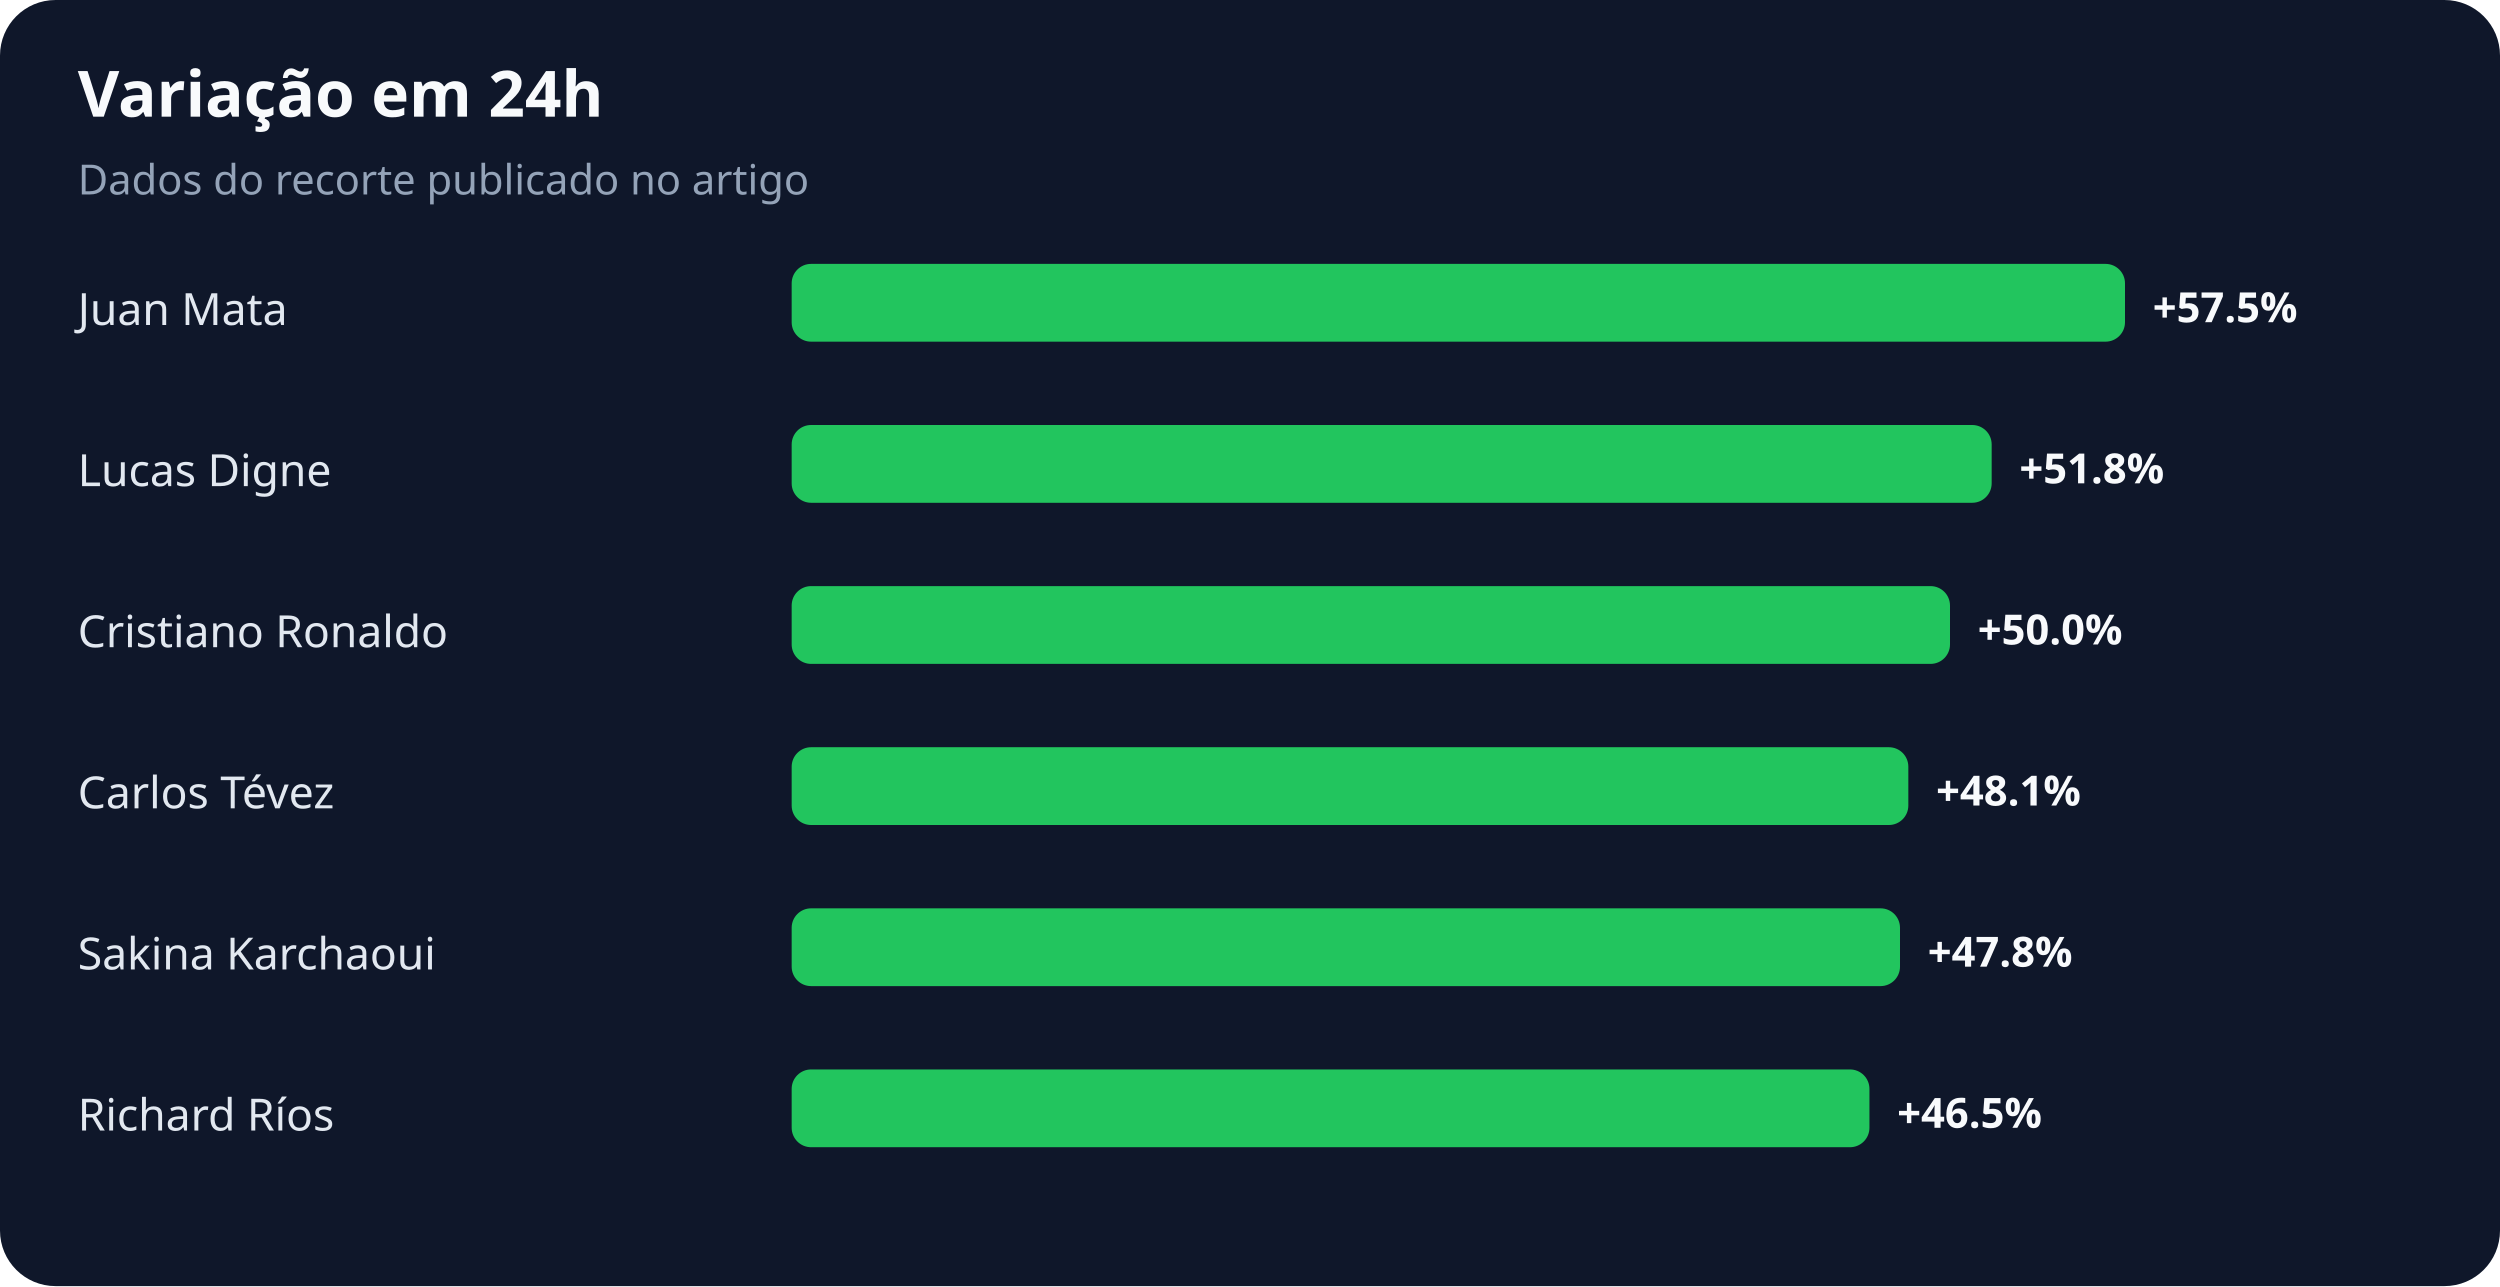
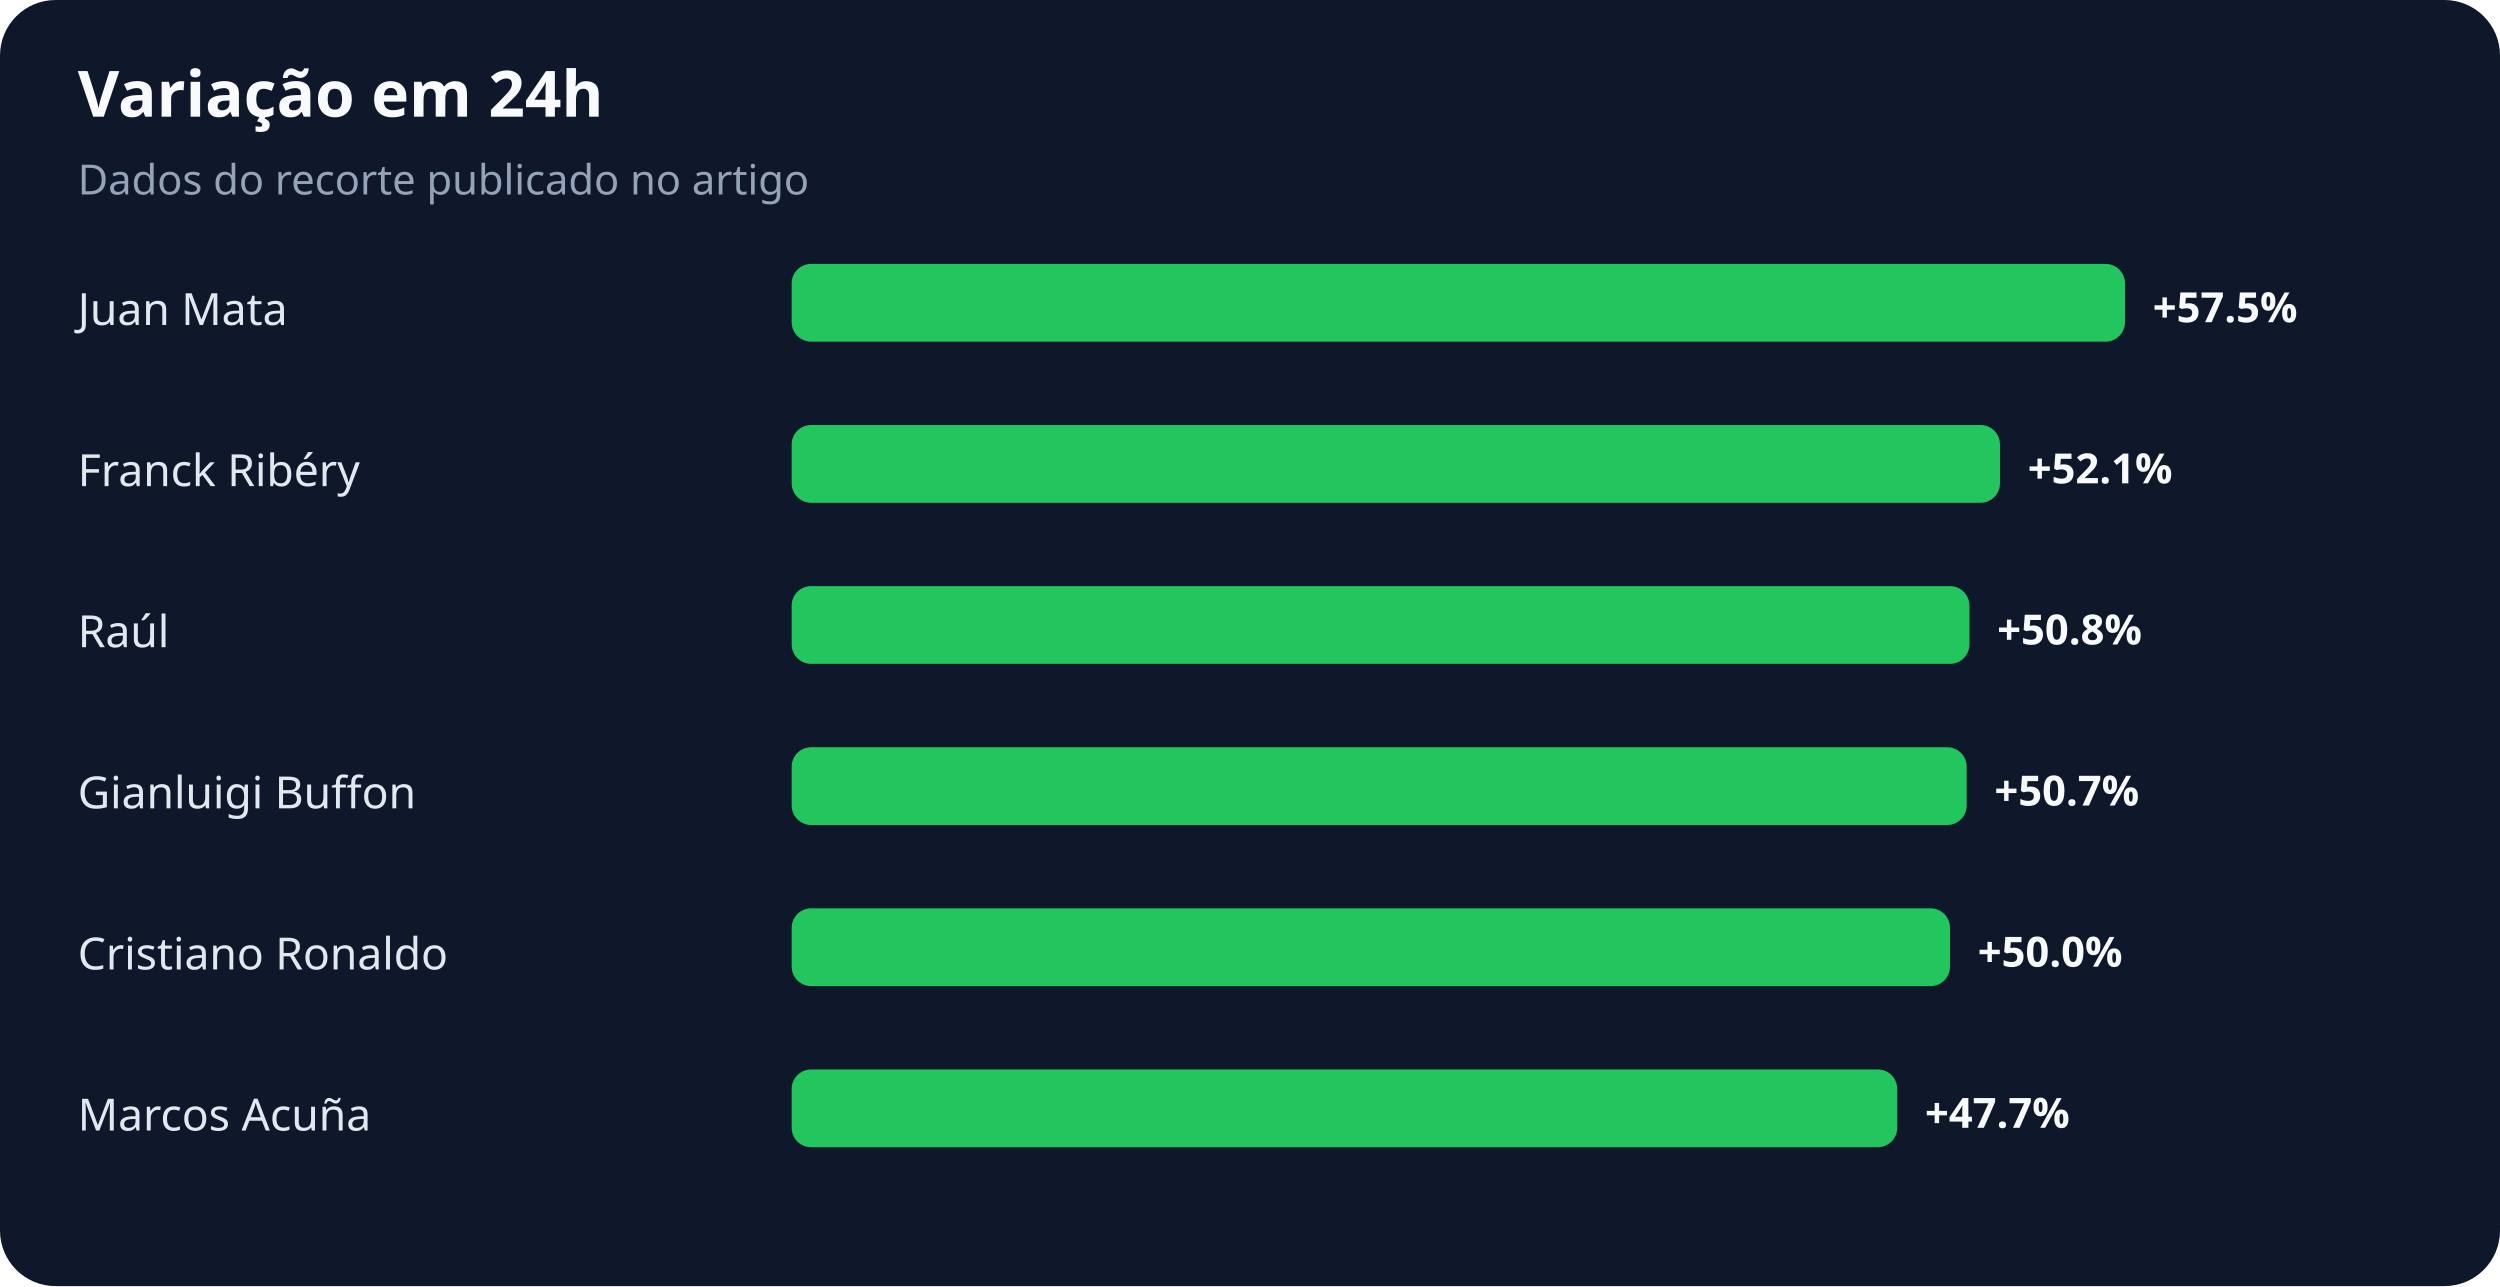
<svg xmlns="http://www.w3.org/2000/svg" width="900" height="463" viewBox="0 0 900 463" role="img" aria-labelledby="title desc">
  <rect width="100%" height="100%" rx="20" fill="#0f172a" />
  <text x="28" y="42" fill="#f8fafc" font-family="system-ui,sans-serif" font-size="23" font-weight="700">Variação em 24h</text>
  <text x="28" y="70" fill="#94a3b8" font-family="system-ui,sans-serif" font-size="15">Dados do recorte publicado no artigo</text>
  <text x="28" y="117" fill="#e2e8f0" font-family="system-ui,sans-serif" font-size="16">Juan Mata</text>
  <rect x="285" y="95" width="480" height="28" rx="7" fill="#22c55e" />
  <text x="775" y="116" fill="#f8fafc" font-family="system-ui,sans-serif" font-size="15" font-weight="700">+57.5%</text>
-   <text x="28" y="175" fill="#e2e8f0" font-family="system-ui,sans-serif" font-size="16">Lucas Digne</text>
-   <rect x="285" y="153" width="432" height="28" rx="7" fill="#22c55e" />
-   <text x="727" y="174" fill="#f8fafc" font-family="system-ui,sans-serif" font-size="15" font-weight="700">+51.8%</text>
-   <text x="28" y="233" fill="#e2e8f0" font-family="system-ui,sans-serif" font-size="16">Cristiano Ronaldo</text>
-   <rect x="285" y="211" width="417" height="28" rx="7" fill="#22c55e" />
-   <text x="712" y="232" fill="#f8fafc" font-family="system-ui,sans-serif" font-size="15" font-weight="700">+50.0%</text>
-   <text x="28" y="291" fill="#e2e8f0" font-family="system-ui,sans-serif" font-size="16">Carlos Tévez</text>
-   <rect x="285" y="269" width="402" height="28" rx="7" fill="#22c55e" />
-   <text x="697" y="290" fill="#f8fafc" font-family="system-ui,sans-serif" font-size="15" font-weight="700">+48.1%</text>
-   <text x="28" y="349" fill="#e2e8f0" font-family="system-ui,sans-serif" font-size="16">Sakina Karchaoui</text>
-   <rect x="285" y="327" width="399" height="28" rx="7" fill="#22c55e" />
-   <text x="694" y="348" fill="#f8fafc" font-family="system-ui,sans-serif" font-size="15" font-weight="700">+47.8%</text>
-   <text x="28" y="407" fill="#e2e8f0" font-family="system-ui,sans-serif" font-size="16">Richard Ríos</text>
-   <rect x="285" y="385" width="388" height="28" rx="7" fill="#22c55e" />
-   <text x="683" y="406" fill="#f8fafc" font-family="system-ui,sans-serif" font-size="15" font-weight="700">+46.5%</text>
+   <text x="28" y="175" fill="#e2e8f0" font-family="system-ui,sans-serif" font-size="16">Franck Ribéry</text>
+   <rect x="285" y="153" width="435" height="28" rx="7" fill="#22c55e" />
+   <text x="730" y="174" fill="#f8fafc" font-family="system-ui,sans-serif" font-size="15" font-weight="700">+52.1%</text>
+   <text x="28" y="233" fill="#e2e8f0" font-family="system-ui,sans-serif" font-size="16">Raúl</text>
+   <rect x="285" y="211" width="424" height="28" rx="7" fill="#22c55e" />
+   <text x="719" y="232" fill="#f8fafc" font-family="system-ui,sans-serif" font-size="15" font-weight="700">+50.8%</text>
+   <text x="28" y="291" fill="#e2e8f0" font-family="system-ui,sans-serif" font-size="16">Gianluigi Buffon</text>
+   <rect x="285" y="269" width="423" height="28" rx="7" fill="#22c55e" />
+   <text x="718" y="290" fill="#f8fafc" font-family="system-ui,sans-serif" font-size="15" font-weight="700">+50.7%</text>
+   <text x="28" y="349" fill="#e2e8f0" font-family="system-ui,sans-serif" font-size="16">Cristiano Ronaldo</text>
+   <rect x="285" y="327" width="417" height="28" rx="7" fill="#22c55e" />
+   <text x="712" y="348" fill="#f8fafc" font-family="system-ui,sans-serif" font-size="15" font-weight="700">+50.0%</text>
+   <text x="28" y="407" fill="#e2e8f0" font-family="system-ui,sans-serif" font-size="16">Marcos Acuña</text>
+   <rect x="285" y="385" width="398" height="28" rx="7" fill="#22c55e" />
+   <text x="693" y="406" fill="#f8fafc" font-family="system-ui,sans-serif" font-size="15" font-weight="700">+47.7%</text>
</svg>
